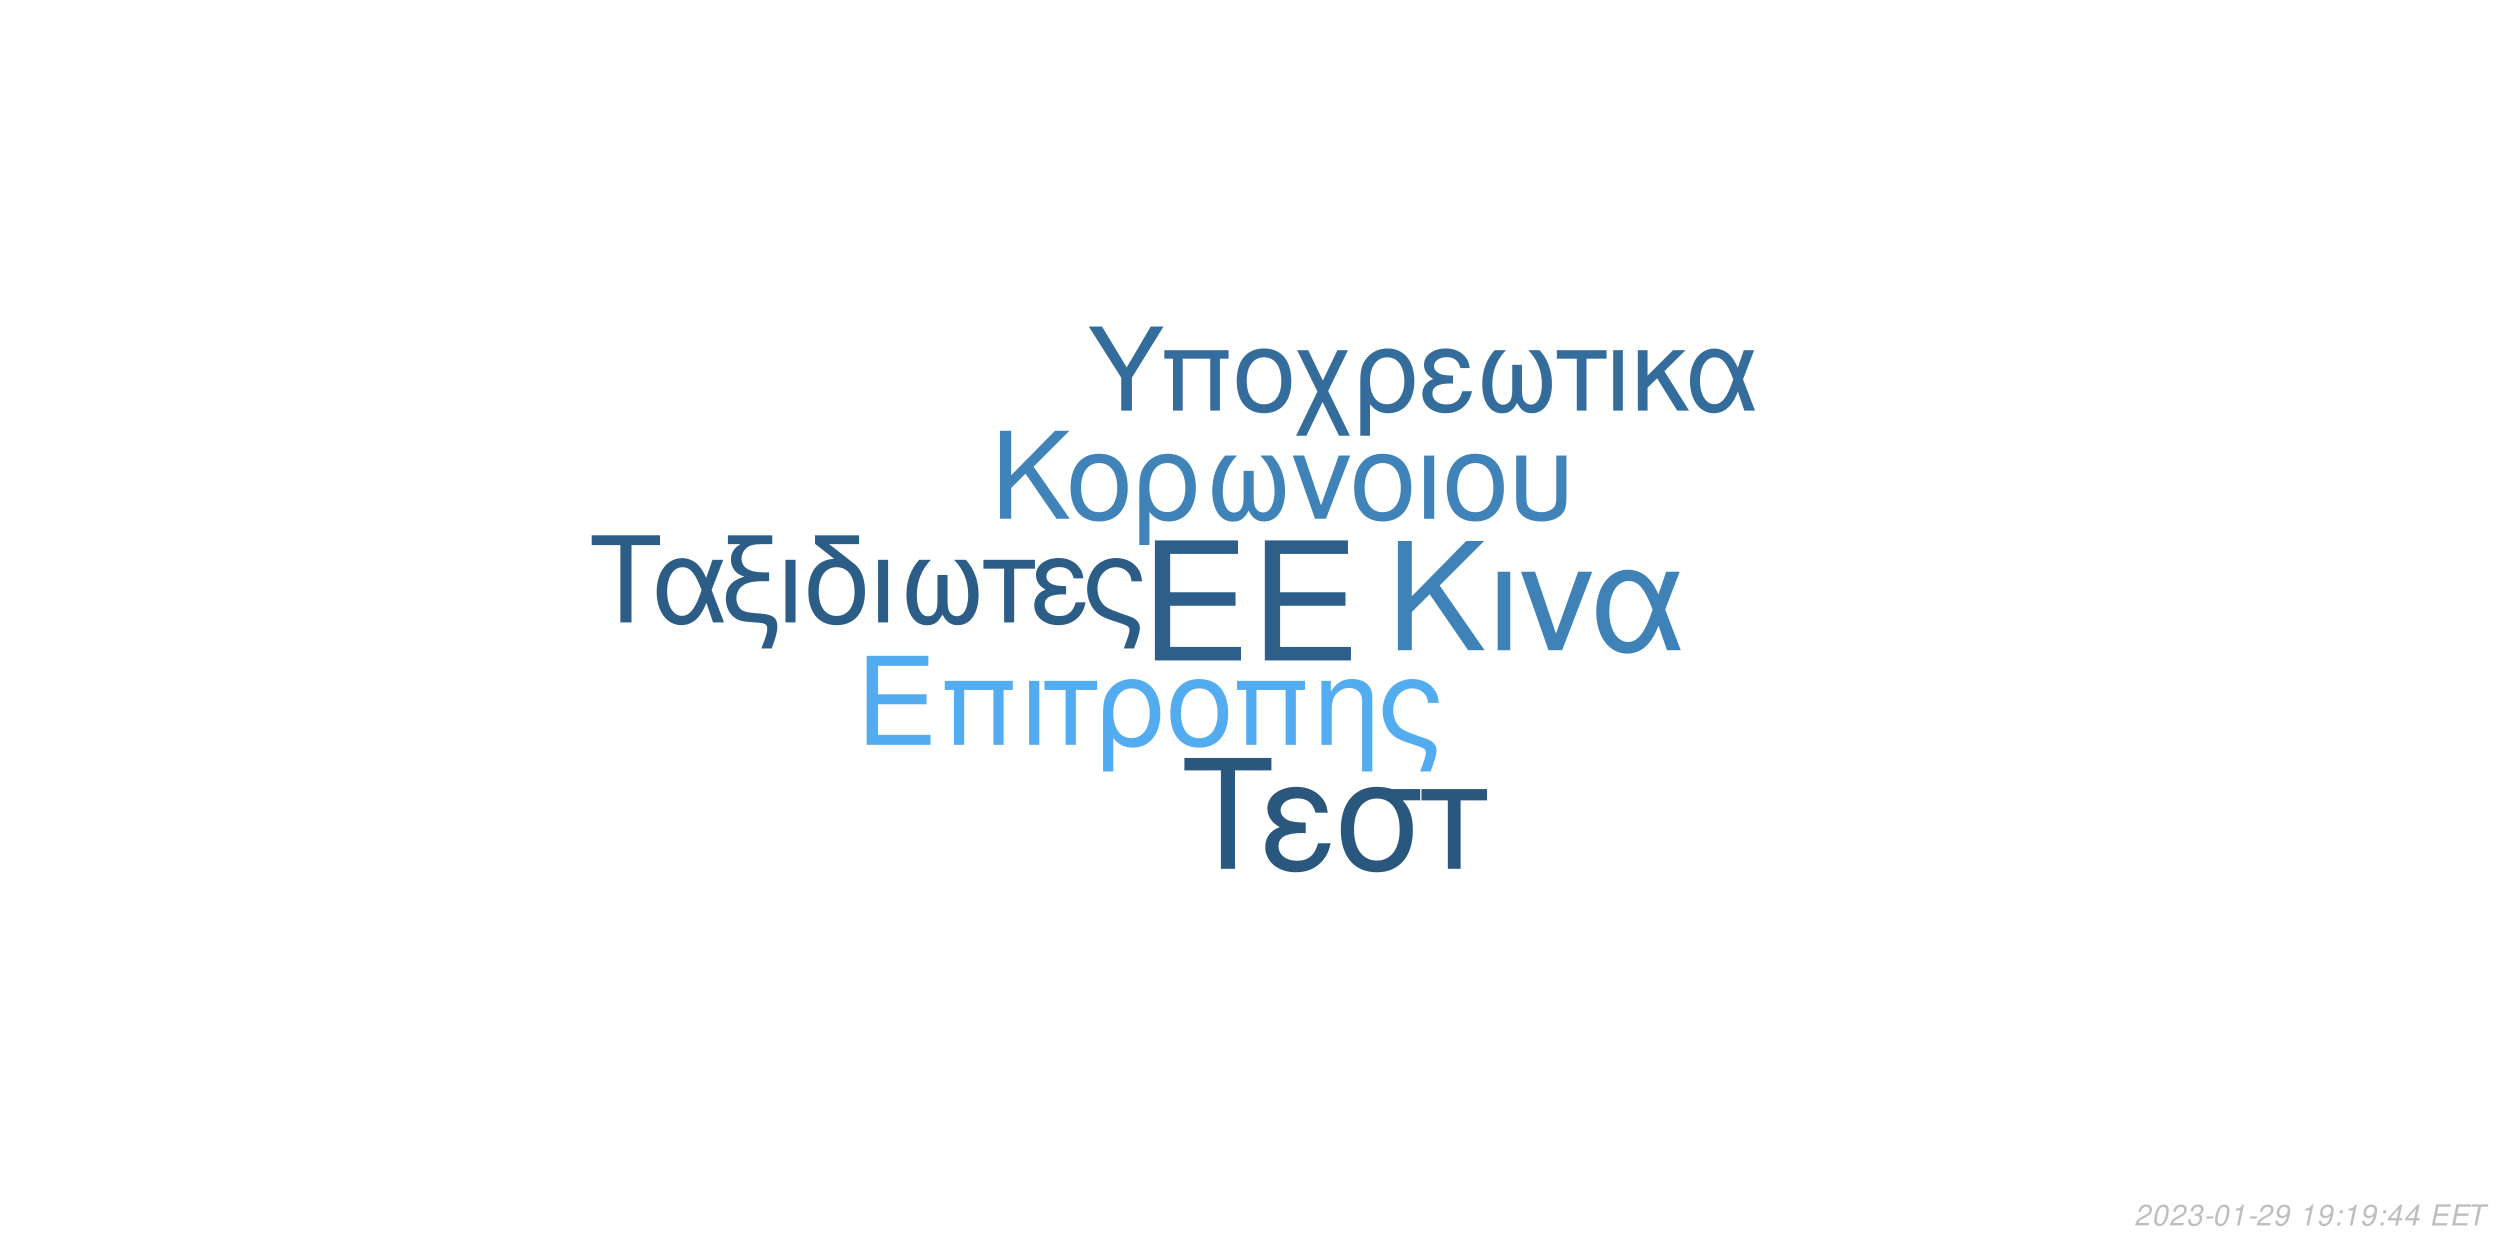
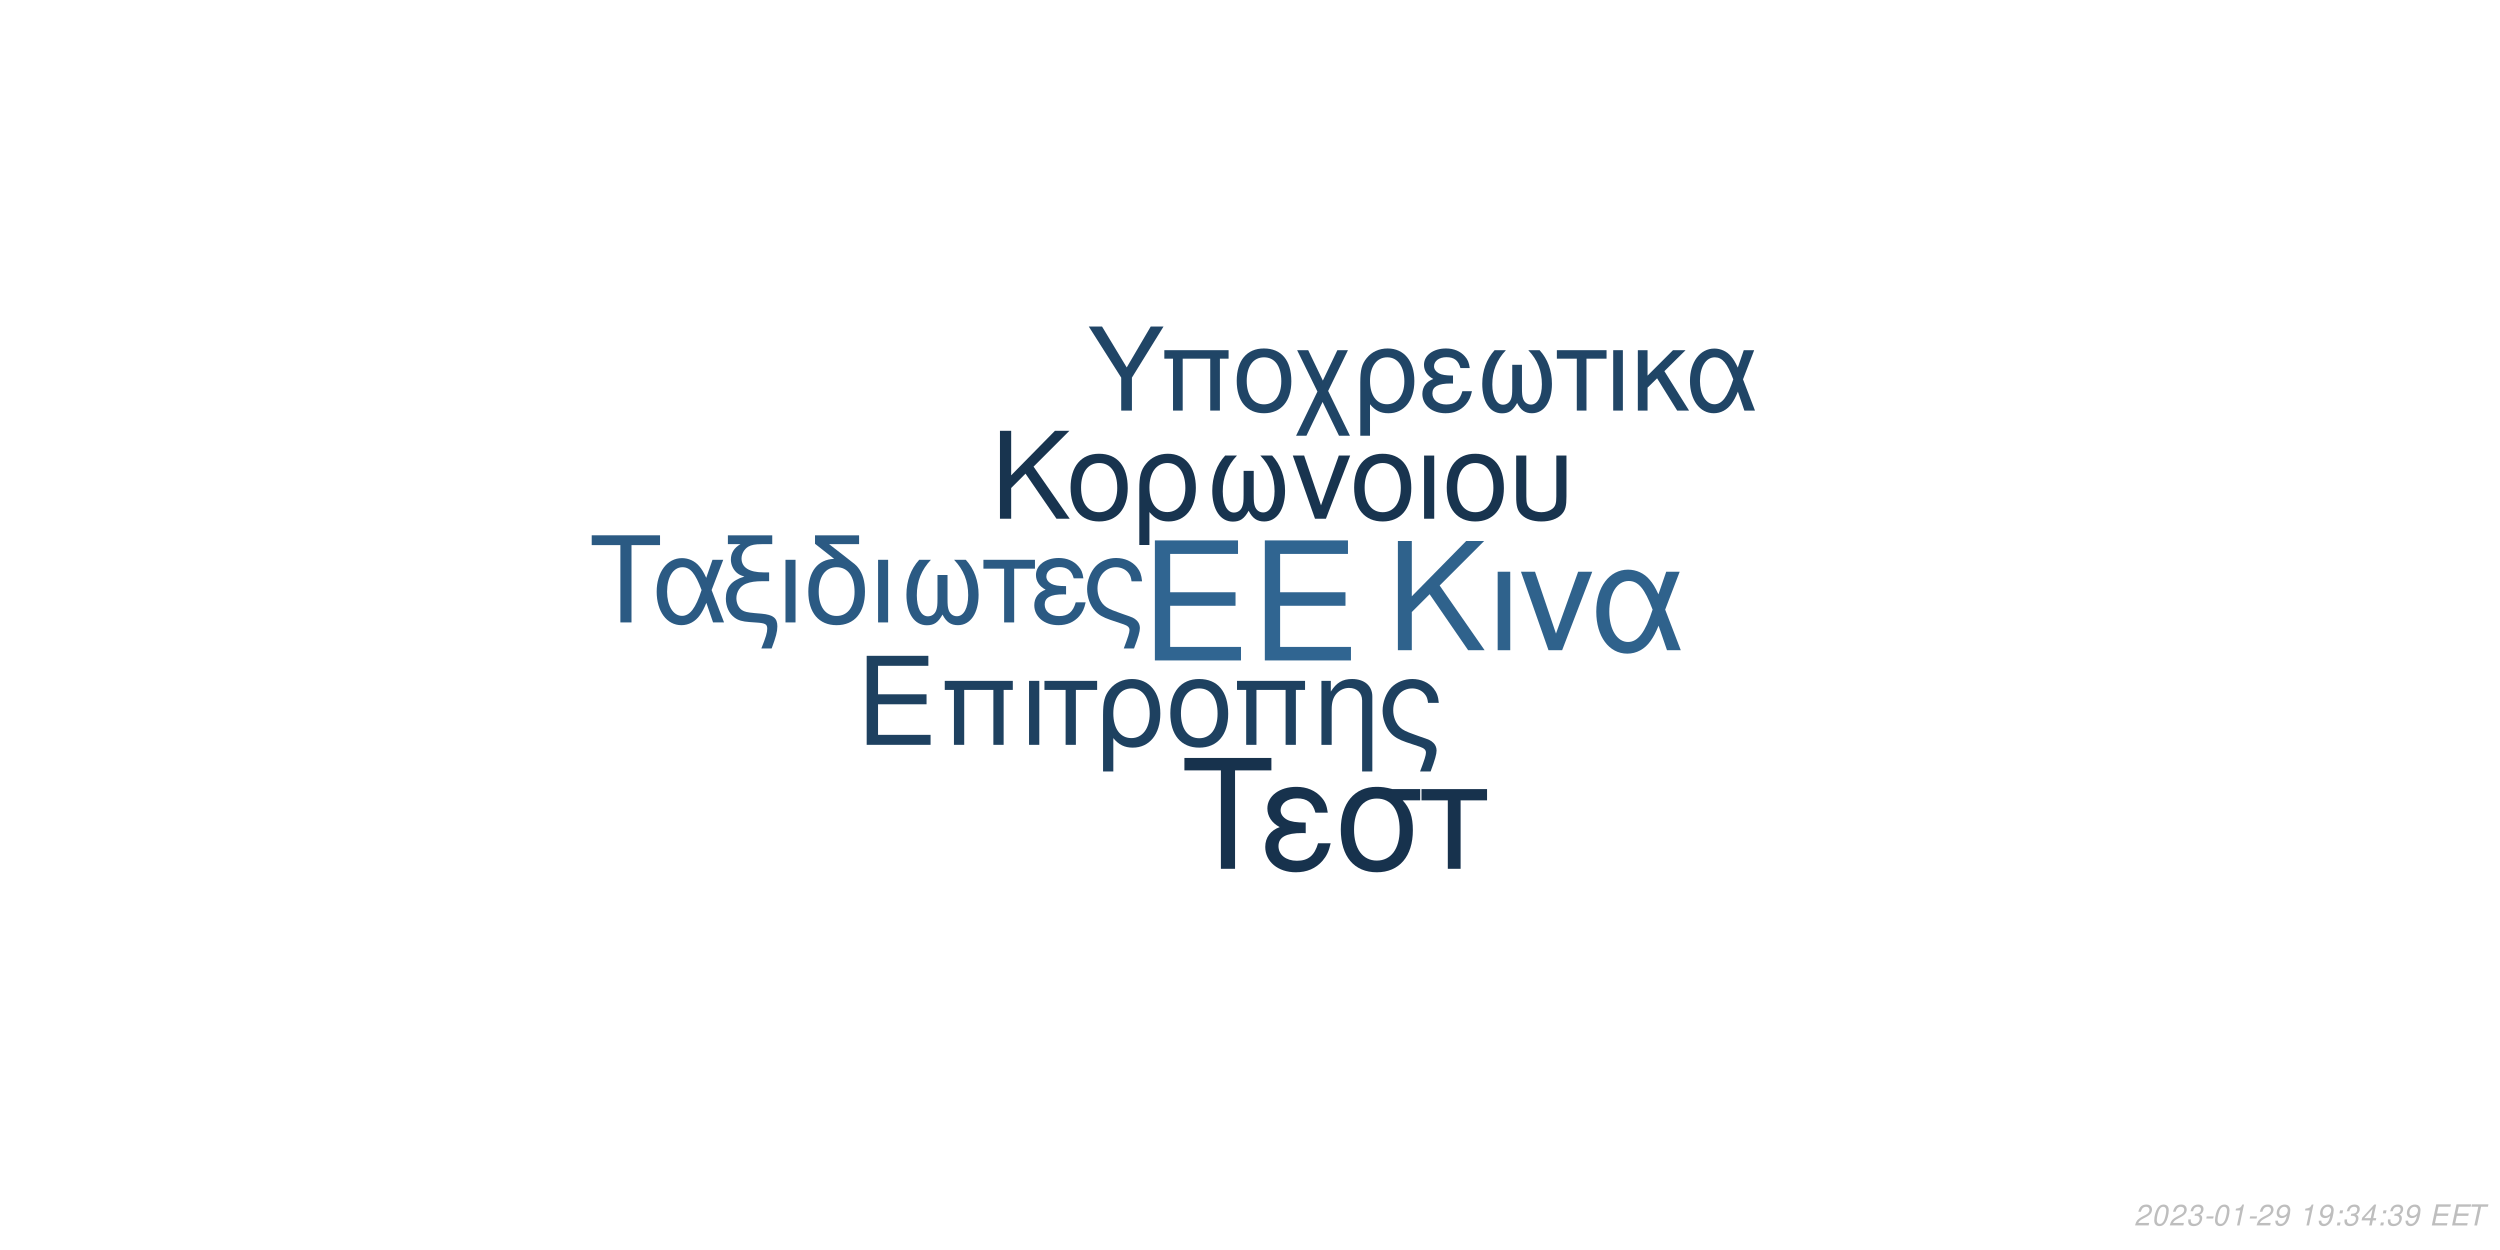
<svg xmlns="http://www.w3.org/2000/svg" xmlns:xlink="http://www.w3.org/1999/xlink" width="864pt" height="432pt" viewBox="0 0 864 432" version="1.1">
  <defs>
    <g>
      <symbol overflow="visible" id="glyph0-0">
        <path style="stroke:none;" d="" />
      </symbol>
      <symbol overflow="visible" id="glyph0-1">
        <path style="stroke:none;" d="M 10.406 -18.891 L 33 -18.891 L 33 -23.562 L 10.406 -23.562 L 10.406 -36.812 L 33.859 -36.812 L 33.859 -41.484 L 5.125 -41.484 L 5.125 0 L 34.891 0 L 34.891 -4.672 L 10.406 -4.672 Z M 10.406 -18.891 " />
      </symbol>
      <symbol overflow="visible" id="glyph1-0">
        <path style="stroke:none;" d="" />
      </symbol>
      <symbol overflow="visible" id="glyph1-1">
        <path style="stroke:none;" d="M 7.719 -14.016 L 24.484 -14.016 L 24.484 -17.469 L 7.719 -17.469 L 7.719 -27.312 L 25.109 -27.312 L 25.109 -30.766 L 3.797 -30.766 L 3.797 0 L 25.875 0 L 25.875 -3.453 L 7.719 -3.453 Z M 7.719 -14.016 " />
      </symbol>
      <symbol overflow="visible" id="glyph1-2">
        <path style="stroke:none;" d="M 26.297 -22.109 L 2.781 -22.109 L 2.781 -18.984 L 5.953 -18.984 L 5.953 0 L 9.5 0 L 9.5 -18.984 L 19.578 -18.984 L 19.578 0 L 23.125 0 L 23.125 -18.984 L 26.297 -18.984 Z M 26.297 -22.109 " />
      </symbol>
      <symbol overflow="visible" id="glyph1-3">
        <path style="stroke:none;" d="M 2.906 0 L 6.453 0 L 6.453 -22.109 L 2.906 -22.109 Z M 2.906 0 " />
      </symbol>
      <symbol overflow="visible" id="glyph1-4">
        <path style="stroke:none;" d="M 6.547 0 L 10.094 0 L 10.094 -18.984 L 17.438 -18.984 L 17.438 -22.109 L -0.766 -22.109 L -0.766 -18.984 L 6.547 -18.984 Z M 6.547 0 " />
      </symbol>
      <symbol overflow="visible" id="glyph1-5">
        <path style="stroke:none;" d="M 2.484 9.203 L 6.031 9.203 L 6.031 -2.328 C 7.891 -0.047 9.922 0.969 12.75 0.969 C 18.531 0.969 22.281 -3.672 22.281 -10.797 C 22.281 -18.141 18.484 -22.75 12.484 -22.75 C 9.375 -22.75 6.625 -21.484 4.812 -19.203 C 3.031 -17.016 2.484 -14.891 2.484 -10.25 Z M 12.359 -19.5 C 16.203 -19.5 18.609 -16.125 18.609 -10.719 C 18.609 -5.656 16.078 -2.328 12.281 -2.328 C 8.438 -2.328 6.031 -5.609 6.031 -10.891 C 6.031 -16.156 8.484 -19.5 12.359 -19.5 Z M 12.359 -19.5 " />
      </symbol>
      <symbol overflow="visible" id="glyph1-6">
        <path style="stroke:none;" d="M 11.688 -22.75 C 5.438 -22.75 1.734 -18.312 1.734 -10.891 C 1.734 -3.422 5.438 0.969 11.734 0.969 C 17.984 0.969 21.734 -3.453 21.734 -10.719 C 21.734 -18.406 18.109 -22.75 11.688 -22.75 Z M 11.734 -19.5 C 15.703 -19.5 18.062 -16.25 18.062 -10.766 C 18.062 -5.531 15.609 -2.281 11.734 -2.281 C 7.812 -2.281 5.406 -5.531 5.406 -10.891 C 5.406 -16.25 7.812 -19.5 11.734 -19.5 Z M 11.734 -19.5 " />
      </symbol>
      <symbol overflow="visible" id="glyph1-7">
        <path style="stroke:none;" d="M 2.953 -22.109 L 2.953 0 L 6.5 0 L 6.5 -12.203 C 6.5 -14.859 7.047 -16.5 8.312 -17.859 C 9.453 -19.031 10.938 -19.672 12.484 -19.672 C 15.234 -19.672 17.016 -17.984 17.016 -15.312 L 17.016 9.203 L 20.547 9.203 L 20.547 -16.719 C 20.547 -20.391 17.812 -22.75 13.547 -22.75 C 10.25 -22.75 8.141 -21.484 6.203 -18.406 L 6.203 -22.109 Z M 2.953 -22.109 " />
      </symbol>
      <symbol overflow="visible" id="glyph1-8">
        <path style="stroke:none;" d="M 17.688 9.203 C 19.203 5.188 19.75 3.203 19.75 1.938 C 19.75 0.922 19.328 -0.047 18.656 -0.672 C 17.641 -1.609 17.469 -1.688 13.891 -2.906 L 11.984 -3.594 C 9.156 -4.594 8.062 -5.156 7.125 -6.031 C 5.656 -7.391 4.766 -9.672 4.766 -11.984 C 4.766 -16.297 7.547 -19.5 11.312 -19.5 C 13.125 -19.5 14.812 -18.703 15.781 -17.391 C 16.375 -16.625 16.625 -15.906 16.797 -14.516 L 20.516 -14.516 C 20.297 -16.844 19.828 -18.062 18.703 -19.5 C 17.016 -21.562 14.344 -22.75 11.359 -22.75 C 8.562 -22.75 6 -21.688 4.172 -19.875 C 2.328 -17.938 1.094 -14.766 1.094 -11.812 C 1.094 -8.953 2.188 -5.906 3.922 -4.047 C 5.156 -2.703 6.672 -1.812 9.25 -0.922 L 14.016 0.672 C 15.484 1.188 16.078 1.766 16.078 2.703 C 16.078 3.594 15.578 5.188 14.047 9.203 Z M 17.688 9.203 " />
      </symbol>
      <symbol overflow="visible" id="glyph2-0">
        <path style="stroke:none;" d="" />
      </symbol>
      <symbol overflow="visible" id="glyph2-1">
        <path style="stroke:none;" d="M 8.906 -13.203 L 15.062 -19.359 L 28.375 0 L 34.062 0 L 18.531 -22.359 L 33.906 -37.734 L 27.688 -37.734 L 8.906 -18.641 L 8.906 -37.734 L 4.094 -37.734 L 4.094 0 L 8.906 0 Z M 8.906 -13.203 " />
      </symbol>
      <symbol overflow="visible" id="glyph2-2">
        <path style="stroke:none;" d="M 3.578 0 L 7.922 0 L 7.922 -27.125 L 3.578 -27.125 Z M 3.578 0 " />
      </symbol>
      <symbol overflow="visible" id="glyph2-3">
        <path style="stroke:none;" d="M 14.859 0 L 25.266 -27.125 L 20.391 -27.125 L 12.734 -5.75 L 5.484 -27.125 L 0.625 -27.125 L 10.141 0 Z M 14.859 0 " />
      </symbol>
      <symbol overflow="visible" id="glyph2-4">
        <path style="stroke:none;" d="M 30.484 -27.125 L 25.828 -27.125 L 23.141 -19.312 C 21.953 -21.844 21.281 -22.984 20.078 -24.375 C 18.219 -26.609 15.484 -27.844 12.625 -27.844 C 6.219 -27.844 1.656 -21.797 1.656 -13.297 C 1.656 -4.766 6.062 1.188 12.375 1.188 C 15.531 1.188 18.422 -0.359 20.391 -3.156 C 21.484 -4.703 22.109 -5.906 23.188 -8.484 L 26.094 0 L 30.859 0 L 25.469 -14.031 Z M 21.125 -14.031 C 18.578 -6.156 16.047 -2.844 12.625 -2.844 C 8.859 -2.844 6.156 -7.203 6.156 -13.297 C 6.156 -19.672 8.859 -23.922 12.844 -23.922 C 16.203 -23.922 18.375 -21.328 21.125 -14.031 Z M 21.125 -14.031 " />
      </symbol>
      <symbol overflow="visible" id="glyph3-0">
        <path style="stroke:none;" d="" />
      </symbol>
      <symbol overflow="visible" id="glyph3-1">
        <path style="stroke:none;" d="M 7.172 -10.625 L 12.125 -15.578 L 22.828 0 L 27.406 0 L 14.906 -18 L 27.281 -30.375 L 22.281 -30.375 L 7.172 -15 L 7.172 -30.375 L 3.297 -30.375 L 3.297 0 L 7.172 0 Z M 7.172 -10.625 " />
      </symbol>
      <symbol overflow="visible" id="glyph3-2">
        <path style="stroke:none;" d="M 11.531 -22.453 C 5.375 -22.453 1.703 -18.078 1.703 -10.75 C 1.703 -3.375 5.375 0.953 11.578 0.953 C 17.75 0.953 21.453 -3.422 21.453 -10.578 C 21.453 -18.156 17.875 -22.453 11.531 -22.453 Z M 11.578 -19.25 C 15.5 -19.25 17.828 -16.031 17.828 -10.625 C 17.828 -5.453 15.406 -2.25 11.578 -2.25 C 7.703 -2.25 5.328 -5.453 5.328 -10.75 C 5.328 -16.031 7.703 -19.25 11.578 -19.25 Z M 11.578 -19.25 " />
      </symbol>
      <symbol overflow="visible" id="glyph3-3">
        <path style="stroke:none;" d="M 2.453 9.078 L 5.953 9.078 L 5.953 -2.297 C 7.797 -0.047 9.797 0.953 12.578 0.953 C 18.281 0.953 22 -3.625 22 -10.656 C 22 -17.906 18.25 -22.453 12.328 -22.453 C 9.25 -22.453 6.547 -21.203 4.75 -18.953 C 3 -16.781 2.453 -14.703 2.453 -10.125 Z M 12.203 -19.25 C 16 -19.25 18.375 -15.906 18.375 -10.578 C 18.375 -5.578 15.875 -2.297 12.125 -2.297 C 8.328 -2.297 5.953 -5.547 5.953 -10.75 C 5.953 -15.953 8.375 -19.25 12.203 -19.25 Z M 12.203 -19.25 " />
      </symbol>
      <symbol overflow="visible" id="glyph3-4">
        <path style="stroke:none;" d="M 14.5 -16.531 L 14.5 -8.203 C 14.5 -6.047 14.406 -5.25 14.078 -4.297 C 13.625 -2.922 12.5 -2.125 11.156 -2.125 C 8.797 -2.125 7.297 -4.953 7.297 -9.453 C 7.297 -14.328 8.875 -18.281 12.203 -21.828 L 8.125 -21.828 C 5.203 -18.625 3.672 -14.453 3.672 -9.672 C 3.672 -3.172 6.453 1 10.781 1 C 13.281 1 14.703 0.047 16.25 -2.75 C 17.578 -0.125 19.156 0.953 21.625 0.953 C 26 0.953 28.828 -3.203 28.828 -9.672 C 28.828 -14.453 27.281 -18.656 24.375 -21.828 L 20.281 -21.828 C 23.625 -18.328 25.203 -14.375 25.203 -9.5 C 25.203 -5.047 23.656 -2.172 21.281 -2.172 C 19.906 -2.172 18.875 -2.953 18.406 -4.297 C 18.078 -5.25 18 -6.078 18 -8.203 L 18 -16.531 Z M 14.5 -16.531 " />
      </symbol>
      <symbol overflow="visible" id="glyph3-5">
        <path style="stroke:none;" d="M 11.953 0 L 20.328 -21.828 L 16.406 -21.828 L 10.25 -4.625 L 4.422 -21.828 L 0.5 -21.828 L 8.172 0 Z M 11.953 0 " />
      </symbol>
      <symbol overflow="visible" id="glyph3-6">
        <path style="stroke:none;" d="M 2.875 0 L 6.375 0 L 6.375 -21.828 L 2.875 -21.828 Z M 2.875 0 " />
      </symbol>
      <symbol overflow="visible" id="glyph3-7">
        <path style="stroke:none;" d="M 2.703 -21.828 L 2.703 -7.703 C 2.703 -4.297 3.172 -2.75 4.5 -1.422 C 6 0.125 8.453 0.953 11.406 0.953 C 14.453 0.953 16.906 0.078 18.406 -1.5 C 19.703 -2.875 20.078 -4.328 20.078 -7.703 L 20.078 -21.828 L 16.578 -21.828 L 16.578 -7.703 C 16.578 -5.25 16.25 -4.203 15.125 -3.375 C 14.203 -2.672 12.828 -2.25 11.406 -2.25 C 10 -2.25 8.625 -2.672 7.672 -3.375 C 6.578 -4.172 6.203 -5.25 6.203 -7.703 L 6.203 -21.828 Z M 2.703 -21.828 " />
      </symbol>
      <symbol overflow="visible" id="glyph4-0">
        <path style="stroke:none;" d="" />
      </symbol>
      <symbol overflow="visible" id="glyph4-1">
        <path style="stroke:none;" d="M 14.625 -26.719 L 24.484 -26.719 L 24.484 -30.109 L 0.875 -30.109 L 0.875 -26.719 L 10.781 -26.719 L 10.781 0 L 14.625 0 Z M 14.625 -26.719 " />
      </symbol>
      <symbol overflow="visible" id="glyph4-2">
        <path style="stroke:none;" d="M 24.328 -21.641 L 20.609 -21.641 L 18.453 -15.406 C 17.516 -17.422 16.969 -18.328 16.016 -19.453 C 14.531 -21.234 12.344 -22.219 10.078 -22.219 C 4.953 -22.219 1.328 -17.391 1.328 -10.609 C 1.328 -3.797 4.828 0.953 9.875 0.953 C 12.391 0.953 14.703 -0.297 16.266 -2.516 C 17.141 -3.766 17.641 -4.703 18.5 -6.766 L 20.812 0 L 24.609 0 L 20.312 -11.188 Z M 16.844 -11.188 C 14.828 -4.922 12.797 -2.266 10.078 -2.266 C 7.062 -2.266 4.922 -5.734 4.922 -10.609 C 4.922 -15.688 7.062 -19.078 10.234 -19.078 C 12.922 -19.078 14.656 -17.016 16.844 -11.188 Z M 16.844 -11.188 " />
      </symbol>
      <symbol overflow="visible" id="glyph4-3">
        <path style="stroke:none;" d="M 1.938 -27.047 L 6.281 -27.047 C 4.094 -25.766 2.969 -24 2.969 -21.719 C 2.969 -20.078 3.672 -18.422 4.875 -17.297 C 5.656 -16.594 6.281 -16.266 7.641 -15.859 C 3.219 -14.531 1.234 -12.188 1.234 -8.219 C 1.234 -5.453 2.359 -3.016 4.25 -1.656 C 5.531 -0.703 6.938 -0.297 9.453 -0.125 L 11.859 0.047 C 14.906 0.25 15.531 0.625 15.531 2.188 C 15.531 3.516 15.078 5.078 13.5 9 L 17.062 9 C 18.547 5.031 19.031 3.219 19.031 1.359 C 19.031 -1.484 17.641 -2.641 13.594 -3.016 L 11.234 -3.219 C 8.594 -3.469 7.719 -3.672 6.812 -4.25 C 5.656 -5 4.875 -6.656 4.875 -8.344 C 4.875 -10.578 6.156 -12.547 8.172 -13.375 C 9.703 -14 11.391 -14.25 14.078 -14.25 L 16.188 -14.25 L 16.188 -17.297 L 14.203 -17.297 C 9.328 -17.297 6.656 -19 6.656 -22.094 C 6.656 -23.703 7.594 -25.359 9 -26.188 C 10.078 -26.797 11.391 -27.047 13.594 -27.047 L 17.266 -27.047 L 17.266 -30.109 L 1.938 -30.109 Z M 1.938 -27.047 " />
      </symbol>
      <symbol overflow="visible" id="glyph4-4">
        <path style="stroke:none;" d="M 2.844 0 L 6.312 0 L 6.312 -21.641 L 2.844 -21.641 Z M 2.844 0 " />
      </symbol>
      <symbol overflow="visible" id="glyph4-5">
        <path style="stroke:none;" d="M 10.656 -21.969 C 5.031 -21.766 1.734 -17.594 1.734 -10.656 C 1.734 -3.344 5.375 0.953 11.516 0.953 C 17.672 0.953 21.312 -3.344 21.312 -10.656 C 21.312 -14.203 20.531 -16.938 18.875 -19 C 18.172 -19.859 17.922 -20.078 15.031 -22.297 L 8.922 -27.047 L 19.281 -27.047 L 19.281 -30.109 L 4.047 -30.109 L 4.047 -27.172 Z M 11.516 -19.078 C 15.406 -19.078 17.719 -15.906 17.719 -10.531 C 17.719 -5.406 15.328 -2.234 11.516 -2.234 C 7.688 -2.234 5.328 -5.406 5.328 -10.656 C 5.328 -15.906 7.688 -19.078 11.516 -19.078 Z M 11.516 -19.078 " />
      </symbol>
      <symbol overflow="visible" id="glyph4-6">
        <path style="stroke:none;" d="M 14.375 -16.391 L 14.375 -8.141 C 14.375 -5.984 14.281 -5.203 13.953 -4.25 C 13.5 -2.891 12.391 -2.109 11.062 -2.109 C 8.719 -2.109 7.234 -4.922 7.234 -9.375 C 7.234 -14.203 8.797 -18.125 12.094 -21.641 L 8.047 -21.641 C 5.156 -18.453 3.641 -14.328 3.641 -9.578 C 3.641 -3.141 6.406 0.984 10.703 0.984 C 13.172 0.984 14.578 0.047 16.109 -2.719 C 17.422 -0.125 19 0.953 21.438 0.953 C 25.766 0.953 28.578 -3.188 28.578 -9.578 C 28.578 -14.328 27.047 -18.5 24.156 -21.641 L 20.109 -21.641 C 23.422 -18.172 24.984 -14.25 24.984 -9.422 C 24.984 -5 23.453 -2.141 21.109 -2.141 C 19.734 -2.141 18.703 -2.938 18.25 -4.25 C 17.922 -5.203 17.844 -6.031 17.844 -8.141 L 17.844 -16.391 Z M 14.375 -16.391 " />
      </symbol>
      <symbol overflow="visible" id="glyph4-7">
        <path style="stroke:none;" d="M 6.406 0 L 9.875 0 L 9.875 -18.578 L 17.062 -18.578 L 17.062 -21.641 L -0.75 -21.641 L -0.75 -18.578 L 6.406 -18.578 Z M 6.406 0 " />
      </symbol>
      <symbol overflow="visible" id="glyph4-8">
        <path style="stroke:none;" d="M 11.812 -12.547 C 9.203 -12.547 7.766 -12.797 6.734 -13.344 C 5.609 -13.953 5 -14.859 5 -15.859 C 5 -17.75 6.859 -19.125 9.453 -19.125 C 12.219 -19.125 13.75 -17.922 14.453 -15.234 L 17.797 -15.234 C 17.516 -17.266 17.094 -18.25 16.062 -19.406 C 14.453 -21.266 12.094 -22.266 9.297 -22.266 C 4.703 -22.266 1.406 -19.781 1.406 -16.391 C 1.406 -14.281 2.562 -12.469 4.75 -11.312 C 2.266 -10.453 0.828 -8.5 0.828 -5.953 C 0.828 -1.938 4.297 0.953 9.125 0.953 C 12.141 0.953 14.531 -0.078 16.359 -2.141 C 17.516 -3.516 18.094 -4.703 18.578 -6.938 L 15.156 -6.938 C 14.203 -3.594 12.516 -2.188 9.422 -2.188 C 6.438 -2.188 4.422 -3.797 4.422 -6.156 C 4.422 -8.594 6.438 -9.703 10.938 -9.703 C 11.062 -9.703 11.438 -9.703 11.812 -9.656 Z M 11.812 -12.547 " />
      </symbol>
      <symbol overflow="visible" id="glyph4-9">
        <path style="stroke:none;" d="M 17.297 9 C 18.797 5.078 19.328 3.141 19.328 1.906 C 19.328 0.906 18.906 -0.047 18.25 -0.656 C 17.266 -1.562 17.094 -1.656 13.594 -2.844 L 11.734 -3.516 C 8.969 -4.5 7.891 -5.031 6.984 -5.906 C 5.531 -7.234 4.672 -9.453 4.672 -11.734 C 4.672 -15.938 7.391 -19.078 11.062 -19.078 C 12.844 -19.078 14.5 -18.297 15.438 -17.016 C 16.016 -16.266 16.266 -15.562 16.438 -14.203 L 20.078 -14.203 C 19.859 -16.484 19.406 -17.672 18.297 -19.078 C 16.641 -21.109 14.047 -22.266 11.109 -22.266 C 8.391 -22.266 5.859 -21.234 4.094 -19.453 C 2.266 -17.547 1.078 -14.453 1.078 -11.562 C 1.078 -8.75 2.141 -5.781 3.844 -3.969 C 5.031 -2.641 6.531 -1.781 9.047 -0.906 L 13.703 0.656 C 15.156 1.156 15.734 1.734 15.734 2.641 C 15.734 3.516 15.234 5.078 13.75 9 Z M 17.297 9 " />
      </symbol>
      <symbol overflow="visible" id="glyph5-0">
        <path style="stroke:none;" d="" />
      </symbol>
      <symbol overflow="visible" id="glyph5-1">
        <path style="stroke:none;" d="M 18.609 -34.016 L 31.172 -34.016 L 31.172 -38.312 L 1.109 -38.312 L 1.109 -34.016 L 13.719 -34.016 L 13.719 0 L 18.609 0 Z M 18.609 -34.016 " />
      </symbol>
      <symbol overflow="visible" id="glyph5-2">
        <path style="stroke:none;" d="M 15.031 -15.984 C 11.719 -15.984 9.875 -16.297 8.562 -16.984 C 7.156 -17.766 6.359 -18.922 6.359 -20.188 C 6.359 -22.609 8.719 -24.344 12.031 -24.344 C 15.562 -24.344 17.5 -22.812 18.391 -19.391 L 22.656 -19.391 C 22.281 -21.969 21.766 -23.234 20.453 -24.703 C 18.391 -27.062 15.406 -28.328 11.828 -28.328 C 5.984 -28.328 1.781 -25.172 1.781 -20.875 C 1.781 -18.188 3.266 -15.875 6.047 -14.406 C 2.891 -13.297 1.047 -10.828 1.047 -7.562 C 1.047 -2.469 5.469 1.203 11.609 1.203 C 15.453 1.203 18.5 -0.109 20.812 -2.734 C 22.281 -4.469 23.016 -5.984 23.656 -8.828 L 19.297 -8.828 C 18.078 -4.578 15.922 -2.781 11.984 -2.781 C 8.203 -2.781 5.625 -4.828 5.625 -7.828 C 5.625 -10.938 8.203 -12.359 13.922 -12.359 C 14.094 -12.359 14.562 -12.359 15.031 -12.297 Z M 15.031 -15.984 " />
      </symbol>
      <symbol overflow="visible" id="glyph5-3">
        <path style="stroke:none;" d="M 30.594 -27.547 L 21.031 -27.547 C 18.547 -28.172 17.344 -28.328 15.5 -28.328 C 7.891 -28.328 3.156 -22.656 3.156 -13.562 C 3.156 -4.25 7.781 1.203 15.609 1.203 C 23.391 1.203 28.062 -4.312 28.062 -13.344 C 28.062 -17.969 27.062 -20.922 24.547 -23.656 L 30.594 -23.656 Z M 15.609 -24.281 C 20.609 -24.281 23.5 -20.297 23.5 -13.453 C 23.5 -6.891 20.5 -2.844 15.609 -2.844 C 10.719 -2.844 7.734 -6.891 7.734 -13.562 C 7.734 -20.234 10.719 -24.281 15.609 -24.281 Z M 15.609 -24.281 " />
      </symbol>
      <symbol overflow="visible" id="glyph5-4">
        <path style="stroke:none;" d="M 8.141 0 L 12.562 0 L 12.562 -23.656 L 21.703 -23.656 L 21.703 -27.547 L -0.953 -27.547 L -0.953 -23.656 L 8.141 -23.656 Z M 8.141 0 " />
      </symbol>
      <symbol overflow="visible" id="glyph6-0">
        <path style="stroke:none;" d="" />
      </symbol>
      <symbol overflow="visible" id="glyph6-1">
        <path style="stroke:none;" d="M 15.422 -11.391 L 26.344 -29.047 L 21.922 -29.047 L 13.625 -14.906 L 5.094 -29.047 L 0.516 -29.047 L 11.719 -11.391 L 11.719 0 L 15.422 0 Z M 15.422 -11.391 " />
      </symbol>
      <symbol overflow="visible" id="glyph6-2">
        <path style="stroke:none;" d="M 24.828 -20.875 L 2.625 -20.875 L 2.625 -17.938 L 5.625 -17.938 L 5.625 0 L 8.969 0 L 8.969 -17.938 L 18.484 -17.938 L 18.484 0 L 21.828 0 L 21.828 -17.938 L 24.828 -17.938 Z M 24.828 -20.875 " />
      </symbol>
      <symbol overflow="visible" id="glyph6-3">
        <path style="stroke:none;" d="M 11.031 -21.469 C 5.141 -21.469 1.641 -17.297 1.641 -10.281 C 1.641 -3.234 5.141 0.922 11.078 0.922 C 16.969 0.922 20.516 -3.266 20.516 -10.125 C 20.516 -17.375 17.094 -21.469 11.031 -21.469 Z M 11.078 -18.406 C 14.828 -18.406 17.047 -15.344 17.047 -10.156 C 17.047 -5.219 14.75 -2.156 11.078 -2.156 C 7.375 -2.156 5.094 -5.219 5.094 -10.281 C 5.094 -15.344 7.375 -18.406 11.078 -18.406 Z M 11.078 -18.406 " />
      </symbol>
      <symbol overflow="visible" id="glyph6-4">
        <path style="stroke:none;" d="M 10.406 -10.359 L 5.344 -20.875 L 1.516 -20.875 L 8.531 -6.578 L 1.156 8.688 L 4.734 8.688 L 10.312 -2.984 L 15.984 8.688 L 19.766 8.688 L 12.234 -6.781 L 19.078 -20.875 L 15.422 -20.875 Z M 10.406 -10.359 " />
      </symbol>
      <symbol overflow="visible" id="glyph6-5">
        <path style="stroke:none;" d="M 2.344 8.688 L 5.703 8.688 L 5.703 -2.188 C 7.453 -0.047 9.359 0.922 12.031 0.922 C 17.484 0.922 21.031 -3.469 21.031 -10.203 C 21.031 -17.141 17.453 -21.469 11.797 -21.469 C 8.844 -21.469 6.25 -20.281 4.547 -18.125 C 2.875 -16.062 2.344 -14.062 2.344 -9.688 Z M 11.672 -18.406 C 15.297 -18.406 17.578 -15.219 17.578 -10.125 C 17.578 -5.344 15.188 -2.188 11.594 -2.188 C 7.969 -2.188 5.703 -5.297 5.703 -10.281 C 5.703 -15.266 8.016 -18.406 11.672 -18.406 Z M 11.672 -18.406 " />
      </symbol>
      <symbol overflow="visible" id="glyph6-6">
        <path style="stroke:none;" d="M 11.391 -12.109 C 8.891 -12.109 7.484 -12.359 6.5 -12.875 C 5.422 -13.469 4.828 -14.344 4.828 -15.297 C 4.828 -17.141 6.609 -18.453 9.125 -18.453 C 11.797 -18.453 13.266 -17.297 13.953 -14.703 L 17.172 -14.703 C 16.891 -16.656 16.5 -17.609 15.5 -18.734 C 13.953 -20.516 11.672 -21.469 8.969 -21.469 C 4.547 -21.469 1.359 -19.078 1.359 -15.812 C 1.359 -13.781 2.469 -12.031 4.578 -10.922 C 2.188 -10.078 0.797 -8.203 0.797 -5.734 C 0.797 -1.875 4.141 0.922 8.812 0.922 C 11.719 0.922 14.031 -0.078 15.781 -2.078 C 16.891 -3.391 17.453 -4.547 17.938 -6.688 L 14.625 -6.688 C 13.703 -3.469 12.078 -2.109 9.078 -2.109 C 6.219 -2.109 4.266 -3.672 4.266 -5.938 C 4.266 -8.281 6.219 -9.359 10.562 -9.359 C 10.672 -9.359 11.031 -9.359 11.391 -9.328 Z M 11.391 -12.109 " />
      </symbol>
      <symbol overflow="visible" id="glyph6-7">
        <path style="stroke:none;" d="M 13.859 -15.812 L 13.859 -7.844 C 13.859 -5.781 13.781 -5.016 13.469 -4.109 C 13.031 -2.797 11.953 -2.031 10.672 -2.031 C 8.406 -2.031 6.969 -4.734 6.969 -9.047 C 6.969 -13.703 8.484 -17.484 11.672 -20.875 L 7.766 -20.875 C 4.984 -17.812 3.5 -13.828 3.5 -9.25 C 3.5 -3.031 6.172 0.953 10.312 0.953 C 12.703 0.953 14.062 0.047 15.547 -2.625 C 16.812 -0.125 18.328 0.922 20.672 0.922 C 24.859 0.922 27.578 -3.062 27.578 -9.25 C 27.578 -13.828 26.094 -17.844 23.312 -20.875 L 19.406 -20.875 C 22.594 -17.531 24.109 -13.75 24.109 -9.078 C 24.109 -4.828 22.625 -2.078 20.359 -2.078 C 19.047 -2.078 18.047 -2.828 17.609 -4.109 C 17.297 -5.016 17.219 -5.812 17.219 -7.844 L 17.219 -15.812 Z M 13.859 -15.812 " />
      </symbol>
      <symbol overflow="visible" id="glyph6-8">
        <path style="stroke:none;" d="M 6.172 0 L 9.516 0 L 9.516 -17.938 L 16.453 -17.938 L 16.453 -20.875 L -0.719 -20.875 L -0.719 -17.938 L 6.172 -17.938 Z M 6.172 0 " />
      </symbol>
      <symbol overflow="visible" id="glyph6-9">
        <path style="stroke:none;" d="M 2.75 0 L 6.094 0 L 6.094 -20.875 L 2.75 -20.875 Z M 2.75 0 " />
      </symbol>
      <symbol overflow="visible" id="glyph6-10">
        <path style="stroke:none;" d="M 5.625 -12.078 L 5.625 -20.875 L 2.266 -20.875 L 2.266 0 L 5.625 0 L 5.625 -7.922 L 8.922 -11.156 L 15.859 0 L 19.969 0 L 11.438 -13.625 L 18.766 -20.875 L 14.422 -20.875 Z M 5.625 -12.078 " />
      </symbol>
      <symbol overflow="visible" id="glyph6-11">
        <path style="stroke:none;" d="M 23.469 -20.875 L 19.875 -20.875 L 17.812 -14.859 C 16.891 -16.812 16.375 -17.688 15.453 -18.766 C 14.031 -20.484 11.906 -21.438 9.719 -21.438 C 4.781 -21.438 1.281 -16.781 1.281 -10.234 C 1.281 -3.672 4.656 0.922 9.516 0.922 C 11.953 0.922 14.188 -0.281 15.703 -2.438 C 16.531 -3.625 17.016 -4.547 17.844 -6.531 L 20.078 0 L 23.75 0 L 19.609 -10.797 Z M 16.25 -10.797 C 14.297 -4.734 12.359 -2.188 9.719 -2.188 C 6.812 -2.188 4.734 -5.531 4.734 -10.234 C 4.734 -15.141 6.812 -18.406 9.875 -18.406 C 12.469 -18.406 14.141 -16.422 16.25 -10.797 Z M 16.25 -10.797 " />
      </symbol>
      <symbol overflow="visible" id="glyph7-0">
        <path style="stroke:none;" d="" />
      </symbol>
      <symbol overflow="visible" id="glyph7-1">
        <path style="stroke:none;" d="M 5.234 -0.875 L 1.469 -0.875 C 1.625 -1.359 2.188 -1.875 3.109 -2.344 L 4.234 -2.938 C 5.125 -3.406 5.656 -3.875 5.969 -4.484 C 6.125 -4.797 6.219 -5.156 6.219 -5.484 C 6.219 -6.266 5.781 -6.906 5.109 -7.125 C 4.859 -7.188 4.594 -7.234 4.312 -7.234 C 2.766 -7.234 1.891 -6.453 1.484 -4.734 L 2.375 -4.734 C 2.484 -5.188 2.609 -5.484 2.797 -5.75 C 3.094 -6.203 3.609 -6.453 4.188 -6.453 C 4.891 -6.453 5.344 -6.031 5.344 -5.375 C 5.344 -4.703 4.859 -4.094 4.016 -3.656 L 2.984 -3.125 C 2.125 -2.688 1.453 -2.188 1.062 -1.703 C 0.766 -1.312 0.656 -1.047 0.344 -0.016 L 5.047 -0.016 Z M 5.234 -0.875 " />
      </symbol>
      <symbol overflow="visible" id="glyph7-2">
        <path style="stroke:none;" d="M 4.203 -7.234 C 3.375 -7.234 2.688 -6.812 2.125 -5.984 C 1.484 -5.047 0.984 -3.188 0.984 -1.734 C 0.984 -1.109 1.172 -0.562 1.484 -0.266 C 1.797 0.047 2.281 0.234 2.766 0.234 C 3.625 0.234 4.281 -0.156 4.859 -1.016 C 5.516 -1.953 6 -3.797 6 -5.266 C 6 -6.172 5.688 -6.766 5.047 -7.062 C 4.781 -7.188 4.516 -7.234 4.203 -7.234 Z M 4.094 -6.453 C 4.547 -6.453 4.875 -6.234 5.016 -5.797 C 5.094 -5.594 5.125 -5.406 5.125 -5.156 C 5.125 -4.375 4.906 -3.203 4.562 -2.234 C 4.312 -1.484 3.938 -0.953 3.5 -0.688 C 3.312 -0.594 3.125 -0.547 2.875 -0.547 C 2.438 -0.547 2.109 -0.781 1.969 -1.203 C 1.906 -1.406 1.875 -1.594 1.875 -1.828 C 1.875 -2.656 2.078 -3.75 2.422 -4.766 C 2.688 -5.547 3.031 -6.047 3.484 -6.312 C 3.656 -6.406 3.859 -6.453 4.094 -6.453 Z M 4.094 -6.453 " />
      </symbol>
      <symbol overflow="visible" id="glyph7-3">
        <path style="stroke:none;" d="M 2.922 -3.312 C 3.125 -3.344 3.234 -3.344 3.375 -3.344 C 4.125 -3.344 4.594 -3.062 4.672 -2.547 C 4.688 -2.516 4.688 -2.453 4.688 -2.406 C 4.688 -1.312 3.906 -0.547 2.781 -0.547 C 2.109 -0.547 1.688 -0.875 1.609 -1.438 C 1.594 -1.484 1.594 -1.516 1.594 -1.562 C 1.594 -1.719 1.609 -1.844 1.656 -2.094 L 0.766 -2.094 C 0.734 -1.797 0.719 -1.641 0.719 -1.469 C 0.719 -0.375 1.406 0.234 2.641 0.234 C 3.547 0.234 4.297 -0.078 4.812 -0.656 C 5.266 -1.156 5.562 -1.875 5.562 -2.547 C 5.562 -3.125 5.344 -3.453 4.797 -3.734 C 5.641 -4.234 6.016 -4.844 6.016 -5.734 C 6.016 -6.406 5.625 -6.922 4.984 -7.125 C 4.734 -7.188 4.484 -7.234 4.203 -7.234 C 3.375 -7.234 2.672 -6.938 2.188 -6.375 C 1.891 -6.031 1.703 -5.641 1.516 -4.906 L 2.391 -4.906 C 2.594 -5.766 2.906 -6.188 3.516 -6.375 C 3.688 -6.438 3.875 -6.453 4.078 -6.453 C 4.734 -6.453 5.141 -6.125 5.141 -5.578 C 5.141 -5.188 5.016 -4.797 4.797 -4.547 C 4.516 -4.234 4 -4.062 3.266 -4.062 L 3.078 -4.062 Z M 2.922 -3.312 " />
      </symbol>
      <symbol overflow="visible" id="glyph7-4">
        <path style="stroke:none;" d="M 3.516 -3.125 L 1.125 -3.125 L 0.969 -2.406 L 3.359 -2.406 Z M 3.516 -3.125 " />
      </symbol>
      <symbol overflow="visible" id="glyph7-5">
        <path style="stroke:none;" d="M 3.703 -5.188 L 2.594 0 L 3.469 0 L 5.016 -7.234 L 4.438 -7.234 C 3.906 -6.156 3.688 -6.016 2.234 -5.812 L 2.109 -5.188 Z M 3.703 -5.188 " />
      </symbol>
      <symbol overflow="visible" id="glyph7-6">
        <path style="stroke:none;" d="M 0.844 -1.656 C 0.844 -1.547 0.844 -1.438 0.844 -1.375 C 0.844 -0.406 1.531 0.234 2.578 0.234 C 3.203 0.234 3.766 0.016 4.297 -0.438 C 4.938 -1 5.312 -1.656 5.594 -2.719 C 5.844 -3.672 6.016 -4.766 6.016 -5.375 C 6.016 -6.094 5.641 -6.75 5.062 -7.031 C 4.766 -7.156 4.438 -7.234 4.062 -7.234 C 2.516 -7.234 1.297 -5.938 1.297 -4.266 C 1.297 -3.203 1.984 -2.547 3.047 -2.547 C 3.484 -2.547 3.953 -2.672 4.281 -2.891 C 4.406 -2.984 4.547 -3.078 4.828 -3.344 C 4.516 -1.891 4.062 -1.062 3.359 -0.703 C 3.156 -0.594 2.938 -0.547 2.703 -0.547 C 2.109 -0.547 1.719 -0.938 1.719 -1.547 L 1.719 -1.656 Z M 3.953 -6.453 C 4.625 -6.453 5.141 -5.953 5.141 -5.281 C 5.141 -4.453 4.688 -3.75 3.984 -3.453 C 3.766 -3.359 3.531 -3.312 3.297 -3.312 C 2.859 -3.312 2.453 -3.516 2.297 -3.828 C 2.203 -4 2.172 -4.203 2.172 -4.453 C 2.172 -5.25 2.609 -6 3.266 -6.312 C 3.5 -6.422 3.703 -6.453 3.953 -6.453 Z M 3.953 -6.453 " />
      </symbol>
      <symbol overflow="visible" id="glyph7-7">
        <path style="stroke:none;" d="" />
      </symbol>
      <symbol overflow="visible" id="glyph7-8">
        <path style="stroke:none;" d="M 2.359 -1.031 L 1.312 -1.031 L 1.094 0 L 2.141 0 Z M 3.266 -5.234 L 2.219 -5.234 L 2 -4.203 L 3.047 -4.203 Z M 3.266 -5.234 " />
      </symbol>
      <symbol overflow="visible" id="glyph7-9">
        <path style="stroke:none;" d="M 3.625 -1.75 L 3.266 0 L 4.141 0 L 4.516 -1.75 L 5.562 -1.75 L 5.734 -2.531 L 4.688 -2.531 L 5.688 -7.234 L 5.016 -7.234 L 0.844 -2.672 L 0.641 -1.75 Z M 3.797 -2.531 L 1.594 -2.531 L 4.469 -5.703 Z M 3.797 -2.531 " />
      </symbol>
      <symbol overflow="visible" id="glyph7-10">
        <path style="stroke:none;" d="M 2.547 -3.312 L 6.5 -3.312 L 6.688 -4.141 L 2.719 -4.141 L 3.219 -6.469 L 7.344 -6.469 L 7.516 -7.297 L 2.453 -7.297 L 0.906 0 L 6.125 0 L 6.297 -0.812 L 2.016 -0.812 Z M 2.547 -3.312 " />
      </symbol>
      <symbol overflow="visible" id="glyph7-11">
        <path style="stroke:none;" d="M 4.938 -6.469 L 7.312 -6.469 L 7.484 -7.297 L 1.75 -7.297 L 1.578 -6.469 L 3.984 -6.469 L 2.609 0 L 3.547 0 Z M 4.938 -6.469 " />
      </symbol>
    </g>
  </defs>
  <g id="surface1">
    <rect x="0" y="0" width="864" height="432" style="fill:rgb(100%,100%,100%);fill-opacity:1;stroke:none;" />
-     <g style="fill:rgb(17.647%,37.255%,54.118%);fill-opacity:1;">
+     <g style="fill:rgb(18.824%,39.608%,56.863%);fill-opacity:1;">
      <use xlink:href="#glyph0-1" x="394" y="228.246" />
      <use xlink:href="#glyph0-1" x="432" y="228.246" />
    </g>
-     <g style="fill:rgb(32.941%,67.451%,94.118%);fill-opacity:1;">
+     <g style="fill:rgb(11.765%,25.49%,37.647%);fill-opacity:1;">
      <use xlink:href="#glyph1-1" x="295.73" y="257.417" />
      <use xlink:href="#glyph1-2" x="323.73" y="257.417" />
      <use xlink:href="#glyph1-3" x="352.73" y="257.417" />
      <use xlink:href="#glyph1-4" x="361.73" y="257.417" />
      <use xlink:href="#glyph1-5" x="378.73" y="257.417" />
      <use xlink:href="#glyph1-6" x="402.73" y="257.417" />
      <use xlink:href="#glyph1-2" x="424.73" y="257.417" />
      <use xlink:href="#glyph1-7" x="453.73" y="257.417" />
      <use xlink:href="#glyph1-8" x="476.73" y="257.417" />
    </g>
-     <g style="fill:rgb(24.706%,50.98%,72.157%);fill-opacity:1;">
+     <g style="fill:rgb(18.431%,38.431%,54.902%);fill-opacity:1;">
      <use xlink:href="#glyph2-1" x="479.016" y="224.714" />
      <use xlink:href="#glyph2-2" x="514.016" y="224.714" />
      <use xlink:href="#glyph2-3" x="525.016" y="224.714" />
      <use xlink:href="#glyph2-4" x="550.016" y="224.714" />
    </g>
-     <g style="fill:rgb(24.706%,51.373%,72.549%);fill-opacity:1;">
+     <g style="fill:rgb(9.412%,20.392%,30.98%);fill-opacity:1;">
      <use xlink:href="#glyph3-1" x="342.289" y="179.27" />
      <use xlink:href="#glyph3-2" x="368.289" y="179.27" />
      <use xlink:href="#glyph3-3" x="391.289" y="179.27" />
      <use xlink:href="#glyph3-4" x="415.289" y="179.27" />
      <use xlink:href="#glyph3-5" x="446.289" y="179.27" />
      <use xlink:href="#glyph3-2" x="466.289" y="179.27" />
      <use xlink:href="#glyph3-6" x="489.289" y="179.27" />
      <use xlink:href="#glyph3-2" x="498.289" y="179.27" />
      <use xlink:href="#glyph3-7" x="521.289" y="179.27" />
    </g>
-     <g style="fill:rgb(17.255%,36.471%,52.549%);fill-opacity:1;">
+     <g style="fill:rgb(16.863%,35.294%,51.373%);fill-opacity:1;">
      <use xlink:href="#glyph4-1" x="203.621" y="215.109" />
      <use xlink:href="#glyph4-2" x="225.621" y="215.109" />
      <use xlink:href="#glyph4-3" x="249.621" y="215.109" />
      <use xlink:href="#glyph4-4" x="268.621" y="215.109" />
      <use xlink:href="#glyph4-5" x="277.621" y="215.109" />
      <use xlink:href="#glyph4-4" x="300.621" y="215.109" />
      <use xlink:href="#glyph4-6" x="309.621" y="215.109" />
      <use xlink:href="#glyph4-7" x="340.621" y="215.109" />
      <use xlink:href="#glyph4-8" x="356.621" y="215.109" />
      <use xlink:href="#glyph4-9" x="374.621" y="215.109" />
    </g>
-     <g style="fill:rgb(16.078%,34.118%,49.412%);fill-opacity:1;">
+     <g style="fill:rgb(9.02%,19.608%,30.196%);fill-opacity:1;">
      <use xlink:href="#glyph5-1" x="408.223" y="300.259" />
      <use xlink:href="#glyph5-2" x="436.223" y="300.259" />
      <use xlink:href="#glyph5-3" x="460.223" y="300.259" />
      <use xlink:href="#glyph5-4" x="492.223" y="300.259" />
    </g>
-     <g style="fill:rgb(20.392%,42.745%,61.176%);fill-opacity:1;">
+     <g style="fill:rgb(12.549%,27.059%,40%);fill-opacity:1;">
      <use xlink:href="#glyph6-1" x="375.77" y="141.897" />
      <use xlink:href="#glyph6-2" x="399.77" y="141.897" />
      <use xlink:href="#glyph6-3" x="425.77" y="141.897" />
      <use xlink:href="#glyph6-4" x="446.77" y="141.897" />
      <use xlink:href="#glyph6-5" x="467.77" y="141.897" />
      <use xlink:href="#glyph6-6" x="490.77" y="141.897" />
      <use xlink:href="#glyph6-7" x="508.77" y="141.897" />
      <use xlink:href="#glyph6-8" x="538.77" y="141.897" />
      <use xlink:href="#glyph6-9" x="554.77" y="141.897" />
      <use xlink:href="#glyph6-10" x="563.77" y="141.897" />
      <use xlink:href="#glyph6-11" x="582.77" y="141.897" />
    </g>
    <g style="fill:rgb(74.51%,74.51%,74.51%);fill-opacity:1;">
      <use xlink:href="#glyph7-1" x="737.52" y="423.52" />
      <use xlink:href="#glyph7-2" x="743.52" y="423.52" />
      <use xlink:href="#glyph7-1" x="749.52" y="423.52" />
      <use xlink:href="#glyph7-3" x="755.52" y="423.52" />
      <use xlink:href="#glyph7-4" x="761.52" y="423.52" />
      <use xlink:href="#glyph7-2" x="764.52" y="423.52" />
      <use xlink:href="#glyph7-5" x="770.52" y="423.52" />
      <use xlink:href="#glyph7-4" x="776.52" y="423.52" />
      <use xlink:href="#glyph7-1" x="779.52" y="423.52" />
      <use xlink:href="#glyph7-6" x="785.52" y="423.52" />
      <use xlink:href="#glyph7-7" x="791.52" y="423.52" />
      <use xlink:href="#glyph7-5" x="794.52" y="423.52" />
      <use xlink:href="#glyph7-6" x="800.52" y="423.52" />
      <use xlink:href="#glyph7-8" x="806.52" y="423.52" />
-       <use xlink:href="#glyph7-5" x="809.52" y="423.52" />
-       <use xlink:href="#glyph7-6" x="815.52" y="423.52" />
+       <use xlink:href="#glyph7-3" x="809.52" y="423.52" />
+       <use xlink:href="#glyph7-9" x="815.52" y="423.52" />
      <use xlink:href="#glyph7-8" x="821.52" y="423.52" />
-       <use xlink:href="#glyph7-9" x="824.52" y="423.52" />
-       <use xlink:href="#glyph7-9" x="830.52" y="423.52" />
+       <use xlink:href="#glyph7-3" x="824.52" y="423.52" />
+       <use xlink:href="#glyph7-6" x="830.52" y="423.52" />
      <use xlink:href="#glyph7-7" x="836.52" y="423.52" />
      <use xlink:href="#glyph7-10" x="839.52" y="423.52" />
      <use xlink:href="#glyph7-10" x="846.52" y="423.52" />
      <use xlink:href="#glyph7-11" x="852.52" y="423.52" />
    </g>
  </g>
</svg>
